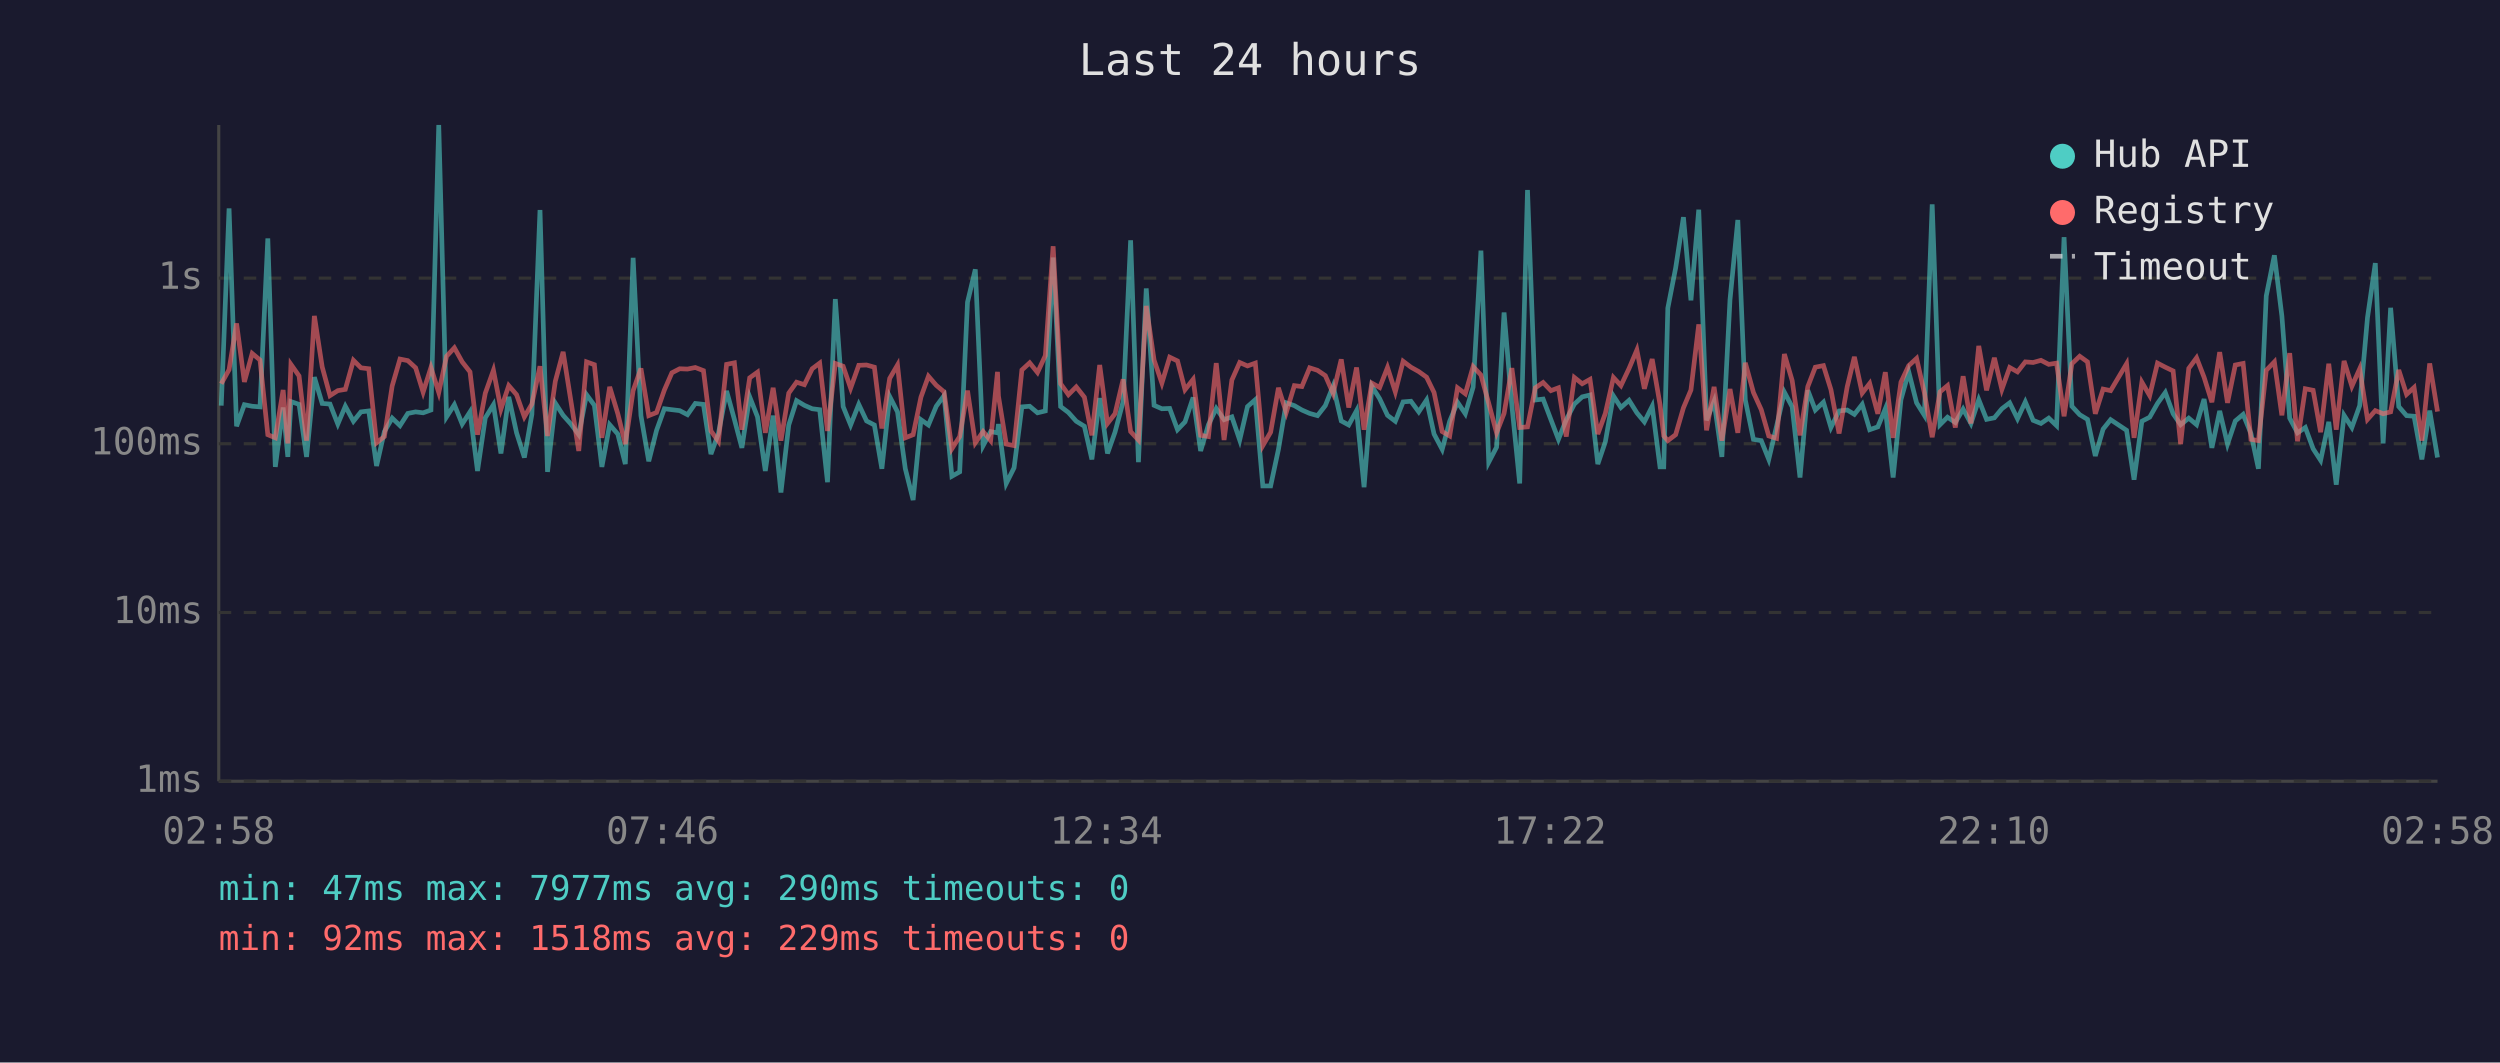
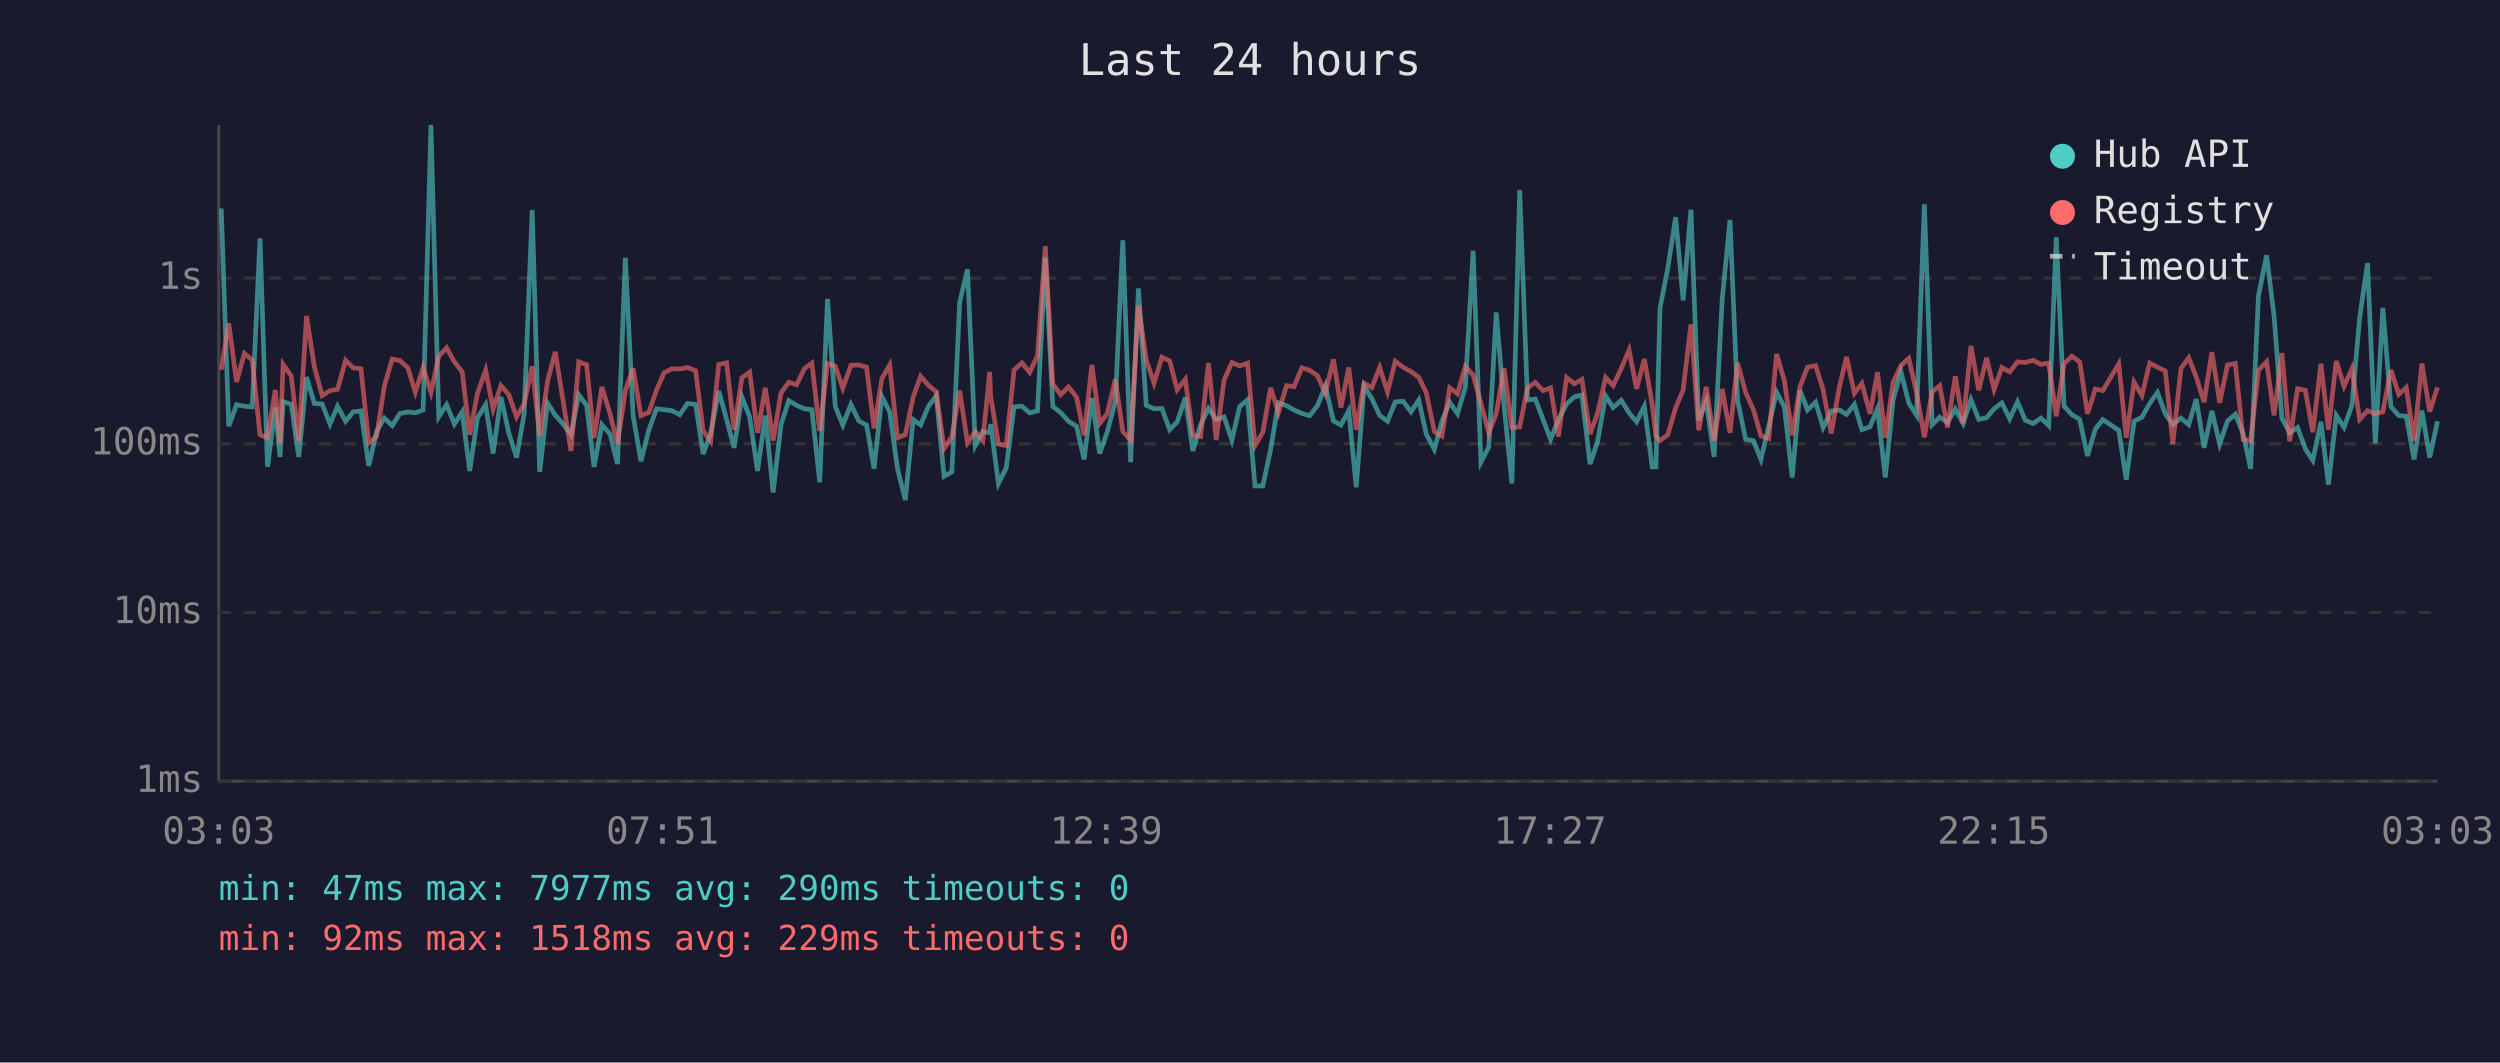
<svg xmlns="http://www.w3.org/2000/svg" viewBox="0 0 800 340" font-family="monospace" font-size="12">
  <rect width="800" height="340" fill="#1a1a2e" />
  <text x="400" y="24" fill="#e0e0e0" font-size="14" text-anchor="middle">Last 24 hours</text>
  <line x1="70" y1="40" x2="70" y2="250" stroke="#444" stroke-width="1" />
  <line x1="70" y1="250" x2="780" y2="250" stroke="#444" stroke-width="1" />
  <line x1="70" y1="250" x2="780" y2="250" stroke="#333" stroke-width="1" stroke-dasharray="4" />
  <text x="65" y="250" fill="#888" text-anchor="end" dominant-baseline="middle">1ms</text>
  <line x1="70" y1="196" x2="780" y2="196" stroke="#333" stroke-width="1" stroke-dasharray="4" />
  <text x="65" y="196" fill="#888" text-anchor="end" dominant-baseline="middle">10ms</text>
  <line x1="70" y1="142" x2="780" y2="142" stroke="#333" stroke-width="1" stroke-dasharray="4" />
  <text x="65" y="142" fill="#888" text-anchor="end" dominant-baseline="middle">100ms</text>
  <line x1="70" y1="89" x2="780" y2="89" stroke="#333" stroke-width="1" stroke-dasharray="4" />
  <text x="65" y="89" fill="#888" text-anchor="end" dominant-baseline="middle">1s</text>
-   <text x="70" y="270" fill="#888" text-anchor="middle">02:58</text>
-   <text x="212" y="270" fill="#888" text-anchor="middle">07:46</text>
-   <text x="354" y="270" fill="#888" text-anchor="middle">12:34</text>
-   <text x="496" y="270" fill="#888" text-anchor="middle">17:22</text>
-   <text x="638" y="270" fill="#888" text-anchor="middle">22:10</text>
-   <text x="780" y="270" fill="#888" text-anchor="middle">02:58</text>
-   <polyline points="70.8,129.8 73.3,66.7 75.7,136.4 78.2,129.5 80.7,130.0 83.2,130.2 85.7,76.3 88.1,149.4 90.6,130.4 92.1,146.2 93.1,128.5 95.7,129.4 98.1,146.2 100.6,120.7 103.1,129.1 105.6,129.3 108.1,135.7 110.5,130.0 113.1,134.8 115.5,131.8 118.0,131.5 120.5,149.1 123.0,138.1 125.5,133.8 128.0,136.2 130.5,132.3 133.0,131.8 135.4,132.1 137.9,131.2 140.4,40.0 142.9,133.4 145.4,129.5 147.9,135.7 150.4,131.8 152.8,150.7 155.3,133.7 157.9,129.5 160.3,145.1 162.8,127.0 165.3,138.5 167.8,146.4 170.2,132.6 172.8,67.2 175.2,151.0 177.7,129.0 180.2,132.9 182.7,135.7 185.2,139.1 187.7,126.3 190.2,129.7 192.6,149.4 195.1,135.9 197.7,138.9 200.1,148.5 202.6,82.5 205.1,133.0 207.6,147.6 210.1,137.7 212.6,130.8 215.0,131.1 217.5,131.4 220.0,132.7 222.5,129.1 225.1,129.4 227.5,145.3 229.9,138.7 232.5,125.1 235.0,134.2 237.4,143.3 239.9,127.0 242.4,133.4 244.9,150.7 247.4,133.0 249.9,157.6 252.4,136.0 254.9,128.2 257.4,129.7 259.9,130.8 262.3,131.1 264.8,154.3 267.3,95.7 269.8,130.1 272.2,136.0 274.8,129.4 277.3,134.7 279.8,136.0 282.2,150.0 284.7,126.9 287.2,131.8 289.7,150.0 292.2,160.0 294.7,134.3 297.1,136.0 299.6,130.0 302.1,126.6 304.6,152.4 307.1,151.0 309.6,96.7 312.1,86.2 314.6,142.6 317.0,138.1 319.2,138.5 319.5,135.7 322.0,154.7 324.5,149.7 327.0,130.2 329.5,130.0 332.0,132.1 334.5,131.5 337.0,82.4 339.4,130.1 341.9,132.0 344.4,134.8 347.0,136.4 349.4,147.0 351.9,127.4 354.4,145.1 356.8,138.3 359.4,128.5 361.8,76.9 364.3,147.9 366.8,92.3 369.3,129.7 371.8,130.8 374.3,130.7 376.8,137.5 379.2,135.0 381.8,127.2 384.2,144.3 386.7,135.9 389.2,130.7 391.7,134.3 394.2,133.4 396.7,140.8 399.2,130.1 401.7,127.9 404.1,155.5 406.6,155.5 409.1,143.8 411.6,128.9 414.2,129.8 416.6,131.2 419.1,132.3 421.6,133.0 424.1,129.8 426.6,123.5 429.2,134.7 431.6,136.0 434.1,131.4 436.5,155.9 439.0,123.6 441.5,127.6 444.0,132.9 446.5,134.8 449.0,128.6 451.5,128.4 454.0,131.8 456.5,128.0 458.9,138.9 461.5,143.8 463.9,134.8 466.4,128.7 468.9,132.4 471.4,123.9 473.9,80.2 476.4,147.9 478.9,143.1 481.3,100.0 483.8,129.8 486.3,154.7 488.8,60.8 491.3,128.0 493.8,127.7 496.3,134.3 498.7,140.6 501.2,134.3 503.8,129.3 506.3,127.0 508.8,126.4 511.3,148.5 513.7,141.4 516.3,126.7 518.7,130.4 521.3,128.1 523.8,132.1 526.2,135.0 528.7,130.0 531.2,149.4 532.4,149.4 533.7,98.6 536.2,85.8 538.7,69.5 541.1,96.1 543.6,67.1 546.1,134.5 548.5,128.4 551.0,146.2 553.6,95.9 556.1,70.4 558.5,128.0 561.1,140.6 563.6,141.0 566.0,147.0 568.5,136.4 571.0,125.5 573.5,130.2 576.0,152.8 578.5,124.9 580.9,131.2 583.5,128.7 585.9,136.8 588.5,131.5 591.1,131.2 593.4,132.6 595.9,129.4 598.3,137.5 600.9,136.6 603.3,130.8 605.8,152.8 608.3,127.9 610.8,119.0 613.3,128.9 615.8,132.9 618.3,65.4 620.8,135.9 623.2,133.5 625.7,135.2 628.2,130.9 630.7,135.5 633.2,127.9 635.7,134.2 638.2,133.7 640.6,130.8 643.1,128.9 645.6,134.0 648.1,128.6 650.6,134.5 653.1,135.5 655.6,133.8 658.1,136.2 660.5,75.9 663.0,130.0 665.5,132.7 668.0,134.2 670.5,145.9 673.0,137.3 675.4,134.3 680.5,137.7 682.9,153.5 685.4,134.8 687.9,133.5 690.4,129.1 692.9,125.6 695.4,132.4 697.8,135.9 700.4,133.8 702.9,135.9 705.3,127.7 707.8,143.3 710.3,131.5 712.8,142.1 715.3,134.7 717.8,132.6 720.3,138.7 722.7,150.0 725.2,94.7 727.8,81.7 730.2,101.1 732.7,133.8 735.2,138.5 737.7,136.8 740.2,143.6 742.6,147.3 745.2,135.0 747.6,155.1 750.1,132.9 752.6,136.8 755.1,129.8 757.6,101.6 760.1,84.2 762.6,141.9 765.0,98.5 767.6,130.1 770.1,133.0 772.5,133.2 775.0,147.0 777.5,131.4 780.0,146.4" fill="none" stroke="#4ecdc4" stroke-width="1.5" opacity="0.6" />
-   <polyline points="70.8,122.8 73.3,118.3 75.7,103.5 78.2,122.2 80.7,113.1 83.2,115.2 85.7,139.1 88.1,140.1 90.6,124.8 92.1,141.9 93.1,116.6 95.7,120.3 98.1,141.0 100.6,101.1 103.1,117.4 105.6,126.6 108.1,125.0 110.5,124.6 113.1,115.3 115.5,117.7 118.0,118.0 120.5,141.7 123.0,139.7 125.5,123.5 128.0,114.9 130.5,115.4 133.0,117.7 135.4,125.5 137.9,117.6 140.4,125.6 142.9,114.0 145.4,111.3 147.9,115.8 150.4,119.0 152.8,139.1 155.3,125.8 157.9,118.5 160.3,130.9 162.8,123.4 165.3,126.3 167.8,133.4 170.2,129.3 172.8,117.2 175.2,139.5 177.7,122.0 180.2,112.6 182.7,128.4 185.2,144.3 187.7,115.8 190.2,116.7 192.6,140.1 195.1,123.8 197.7,132.4 200.1,142.1 202.6,125.0 205.1,117.9 207.6,133.0 210.1,132.0 212.6,124.8 215.0,119.3 217.5,118.0 220.0,118.1 222.5,117.6 225.1,118.6 227.5,137.9 229.9,141.2 232.5,116.6 235.0,116.1 237.4,137.5 239.9,120.9 242.4,119.1 244.9,138.5 247.4,124.1 249.9,141.0 252.4,125.8 254.9,122.3 257.4,123.1 259.9,118.0 262.3,116.2 264.8,137.9 267.3,116.3 269.8,117.2 272.2,124.2 274.8,116.9 277.3,116.8 279.8,117.5 282.2,137.1 284.7,121.1 287.2,116.8 289.7,140.1 292.2,139.1 294.7,127.1 297.1,120.4 299.6,123.3 302.1,125.4 304.6,143.6 307.1,139.7 309.6,125.0 312.1,141.7 314.6,138.1 317.0,141.0 319.2,119.0 319.5,126.7 322.0,142.1 324.5,142.6 327.0,118.4 329.5,116.1 332.0,119.2 334.5,113.8 337.0,78.8 339.4,122.8 341.9,126.3 344.4,123.8 347.0,127.1 349.4,139.3 351.9,116.8 354.4,135.5 356.8,132.4 359.4,121.4 361.8,138.1 364.3,140.8 366.8,97.9 369.3,115.2 371.8,122.6 374.3,114.3 376.8,115.5 379.2,124.7 381.8,121.4 384.2,139.3 386.7,139.7 389.2,116.2 391.7,140.8 394.2,121.6 396.7,116.0 399.2,117.1 401.7,116.2 404.1,142.6 406.6,138.3 409.1,124.1 411.6,132.0 414.2,123.4 416.6,123.7 419.1,117.7 421.6,118.5 424.1,120.2 426.6,125.9 429.2,115.0 431.6,130.4 434.1,117.6 436.5,137.5 439.0,122.6 441.5,124.0 444.0,117.6 446.5,125.4 449.0,115.6 451.5,117.5 454.0,118.9 456.5,120.7 458.9,125.6 461.5,138.1 463.9,139.5 466.4,124.1 468.9,126.0 471.4,117.3 473.9,120.0 476.4,129.1 478.9,138.5 481.3,132.3 483.8,117.8 486.3,136.8 488.8,136.6 491.3,124.1 493.8,122.4 496.3,125.0 498.7,124.1 501.2,139.7 503.8,120.8 506.3,122.8 508.8,121.4 511.3,138.9 513.7,132.3 516.3,120.8 518.7,123.4 521.3,117.9 523.8,112.0 526.2,124.4 528.7,114.9 531.2,129.4 532.4,139.5 533.7,141.0 536.2,139.1 538.7,130.5 541.1,124.8 543.6,103.8 546.1,137.7 548.5,123.8 551.0,141.0 553.6,124.5 556.1,138.5 558.5,116.1 561.1,125.6 563.6,131.1 566.0,139.5 568.5,140.3 571.0,113.3 573.5,121.8 576.0,139.3 578.5,123.7 580.9,117.5 583.5,117.0 585.9,124.7 588.5,138.7 591.1,123.8 593.4,114.2 595.9,125.8 598.3,122.7 600.9,132.4 603.3,119.1 605.8,140.1 608.3,122.3 610.8,117.0 613.3,114.7 615.8,125.7 618.3,139.9 620.8,125.4 623.2,123.4 625.7,136.8 628.2,120.4 630.7,135.5 633.2,110.7 635.7,124.9 638.2,114.5 640.6,124.6 643.1,117.6 645.6,119.0 648.1,115.8 650.6,116.0 653.1,115.3 655.6,116.6 658.1,116.2 660.5,133.2 663.0,116.4 665.5,114.0 668.0,115.8 670.5,132.4 673.0,124.5 675.4,125.0 680.5,116.4 682.9,140.1 685.4,122.3 687.9,126.6 690.4,116.2 692.9,117.5 695.4,118.7 697.8,142.1 700.4,117.9 702.9,114.5 705.3,120.7 707.8,128.7 710.3,112.7 712.8,128.9 715.3,116.8 717.8,116.3 720.3,140.6 722.7,141.0 725.2,118.5 727.8,115.8 730.2,132.9 732.7,113.0 735.2,141.2 737.7,124.4 740.2,124.9 742.6,138.3 745.2,116.4 747.6,137.5 750.1,115.5 752.6,123.6 755.1,118.0 757.6,134.2 760.1,131.4 762.6,132.4 765.0,131.8 767.6,118.4 770.1,126.2 772.5,124.0 775.0,141.0 777.5,116.3 780.0,131.7" fill="none" stroke="#ff6b6b" stroke-width="1.5" opacity="0.6" />
+   <text x="70" y="270" fill="#888" text-anchor="middle">03:03</text>
+   <text x="212" y="270" fill="#888" text-anchor="middle">07:51</text>
+   <text x="354" y="270" fill="#888" text-anchor="middle">12:39</text>
+   <text x="496" y="270" fill="#888" text-anchor="middle">17:27</text>
+   <text x="638" y="270" fill="#888" text-anchor="middle">22:15</text>
+   <text x="780" y="270" fill="#888" text-anchor="middle">03:03</text>
+   <polyline points="70.8,66.7 73.2,136.4 75.7,129.5 78.2,130.0 80.7,130.2 83.2,76.3 85.6,149.4 88.1,130.4 89.6,146.2 90.6,128.5 93.2,129.4 95.6,146.2 98.1,120.7 100.6,129.1 103.1,129.3 105.6,135.7 108.0,130.0 110.6,134.8 113.0,131.8 115.5,131.5 118.0,149.1 120.5,138.1 123.0,133.8 125.5,136.2 128.0,132.3 130.5,131.8 132.9,132.1 135.4,131.2 137.9,40.0 140.4,133.4 142.9,129.5 145.4,135.7 147.9,131.8 150.3,150.7 152.8,133.7 155.4,129.5 157.8,145.1 160.3,127.0 162.8,138.5 165.3,146.4 167.7,132.6 170.3,67.2 172.7,151.0 175.2,129.0 177.7,132.9 180.2,135.7 182.7,139.1 185.2,126.3 187.7,129.7 190.1,149.4 192.6,135.9 195.2,138.9 197.6,148.5 200.1,82.5 202.6,133.0 205.1,147.6 207.6,137.7 210.1,130.8 212.5,131.1 215.0,131.4 217.5,132.7 220.0,129.1 222.6,129.4 225.0,145.3 227.4,138.7 230.0,125.1 232.5,134.2 234.9,143.3 237.4,127.0 239.9,133.4 242.4,150.7 244.9,133.0 247.4,157.6 249.9,136.0 252.4,128.2 254.9,129.7 257.4,130.8 259.8,131.1 262.3,154.3 264.8,95.7 267.3,130.1 269.7,136.0 272.3,129.4 274.8,134.7 277.3,136.0 279.7,150.0 282.2,126.9 284.7,131.8 287.2,150.0 289.7,160.0 292.2,134.3 294.6,136.0 297.1,130.0 299.6,126.6 302.1,152.4 304.6,151.0 307.1,96.7 309.6,86.2 312.1,142.6 314.5,138.1 316.7,138.5 317.0,135.7 319.5,154.7 322.0,149.7 324.5,130.2 327.0,130.0 329.5,132.1 332.0,131.5 334.5,82.4 336.9,130.1 339.4,132.0 341.9,134.8 344.5,136.4 346.9,147.0 349.4,127.4 351.9,145.1 354.3,138.3 356.9,128.5 359.3,76.9 361.8,147.9 364.3,92.3 366.8,129.7 369.3,130.8 371.8,130.7 374.3,137.5 376.7,135.0 379.3,127.2 381.7,144.3 384.2,135.9 386.7,130.7 389.2,134.3 391.7,133.4 394.2,140.8 396.7,130.1 399.2,127.9 401.6,155.5 404.1,155.5 406.6,143.8 409.1,128.9 411.7,129.8 414.1,131.2 416.6,132.3 419.1,133.0 421.6,129.8 424.1,123.5 426.7,134.7 429.1,136.0 431.6,131.4 434.0,155.9 436.5,123.6 439.0,127.6 441.5,132.9 444.0,134.8 446.5,128.6 449.0,128.4 451.5,131.8 454.0,128.0 456.4,138.9 459.0,143.8 461.4,134.8 463.9,128.7 466.4,132.4 468.9,123.9 471.4,80.2 473.9,147.9 476.4,143.1 478.8,100.0 481.3,129.8 483.8,154.7 486.3,60.8 488.8,128.0 491.3,127.7 493.8,134.3 496.2,140.6 498.7,134.3 501.3,129.3 503.8,127.0 506.2,126.4 508.8,148.5 511.2,141.4 513.8,126.7 516.2,130.4 518.8,128.1 521.3,132.1 523.7,135.0 526.2,130.0 528.7,149.4 529.9,149.4 531.2,98.6 533.7,85.8 536.2,69.5 538.6,96.1 541.1,67.1 543.6,134.5 546.0,128.4 548.5,146.2 551.1,95.9 553.6,70.4 556.0,128.0 558.6,140.6 561.1,141.0 563.5,147.0 566.0,136.4 568.5,125.5 571.0,130.2 573.5,152.8 576.0,124.9 578.4,131.2 581.0,128.7 583.4,136.8 586.0,131.5 588.6,131.2 590.9,132.6 593.4,129.4 595.8,137.5 598.4,136.6 600.8,130.8 603.3,152.8 605.8,127.9 608.3,119.0 610.8,128.9 613.3,132.9 615.8,65.4 618.3,135.9 620.7,133.5 623.2,135.2 625.7,130.9 628.2,135.5 630.7,127.9 633.2,134.2 635.7,133.7 638.1,130.8 640.6,128.9 643.1,134.0 645.6,128.6 648.1,134.5 650.6,135.5 653.1,133.8 655.6,136.2 658.0,75.9 660.5,130.0 663.0,132.7 665.5,134.2 668.0,145.9 670.5,137.3 672.9,134.3 678.0,137.7 680.4,153.5 682.9,134.8 685.4,133.5 687.9,129.1 690.4,125.6 692.9,132.4 695.3,135.9 697.9,133.8 700.4,135.9 702.8,127.7 705.3,143.3 707.8,131.5 710.3,142.1 712.8,134.7 715.3,132.6 717.8,138.7 720.2,150.0 722.7,94.7 725.3,81.7 727.7,101.1 730.2,133.8 732.7,138.5 735.2,136.8 737.7,143.6 740.1,147.3 742.7,135.0 745.1,155.1 747.6,132.9 750.1,136.8 752.6,129.8 755.1,101.6 757.6,84.2 760.1,141.9 762.5,98.5 765.1,130.1 767.6,133.0 770.0,133.2 772.5,147.0 775.0,131.4 777.5,146.4 780.0,134.8" fill="none" stroke="#4ecdc4" stroke-width="1.5" opacity="0.6" />
+   <polyline points="70.8,118.3 73.2,103.5 75.7,122.2 78.2,113.1 80.7,115.2 83.2,139.1 85.6,140.1 88.1,124.8 89.6,141.9 90.6,116.6 93.2,120.3 95.6,141.0 98.1,101.1 100.6,117.4 103.1,126.6 105.6,125.0 108.0,124.6 110.6,115.3 113.0,117.7 115.5,118.0 118.0,141.7 120.5,139.7 123.0,123.5 125.5,114.9 128.0,115.4 130.5,117.7 132.9,125.5 135.4,117.6 137.9,125.6 140.4,114.0 142.9,111.3 145.4,115.8 147.9,119.0 150.3,139.1 152.8,125.8 155.4,118.5 157.8,130.9 160.3,123.4 162.8,126.3 165.3,133.4 167.7,129.3 170.3,117.2 172.7,139.5 175.2,122.0 177.7,112.6 180.2,128.4 182.7,144.3 185.2,115.8 187.7,116.7 190.1,140.1 192.6,123.8 195.2,132.4 197.6,142.1 200.1,125.0 202.6,117.9 205.1,133.0 207.6,132.0 210.1,124.8 212.5,119.3 215.0,118.0 217.5,118.1 220.0,117.6 222.6,118.6 225.0,137.9 227.4,141.2 230.0,116.6 232.5,116.1 234.9,137.5 237.4,120.9 239.9,119.1 242.4,138.5 244.9,124.1 247.4,141.0 249.9,125.8 252.4,122.3 254.9,123.1 257.4,118.0 259.8,116.2 262.3,137.9 264.8,116.3 267.3,117.2 269.7,124.2 272.3,116.9 274.8,116.8 277.3,117.5 279.7,137.1 282.2,121.1 284.7,116.8 287.2,140.1 289.7,139.1 292.2,127.1 294.6,120.4 297.1,123.3 299.6,125.4 302.1,143.6 304.6,139.7 307.1,125.0 309.6,141.7 312.1,138.1 314.5,141.0 316.7,119.0 317.0,126.7 319.5,142.1 322.0,142.6 324.5,118.4 327.0,116.1 329.5,119.2 332.0,113.8 334.5,78.8 336.9,122.8 339.4,126.3 341.9,123.8 344.5,127.1 346.9,139.3 349.4,116.8 351.9,135.5 354.3,132.4 356.9,121.4 359.3,138.1 361.8,140.8 364.3,97.9 366.8,115.2 369.3,122.6 371.8,114.3 374.3,115.5 376.7,124.7 379.3,121.4 381.7,139.3 384.2,139.7 386.7,116.2 389.2,140.8 391.7,121.6 394.2,116.0 396.7,117.1 399.2,116.2 401.6,142.6 404.1,138.3 406.6,124.1 409.1,132.0 411.7,123.4 414.1,123.7 416.6,117.7 419.1,118.5 421.6,120.2 424.1,125.9 426.7,115.0 429.1,130.4 431.6,117.6 434.0,137.5 436.5,122.6 439.0,124.0 441.5,117.6 444.0,125.4 446.5,115.6 449.0,117.5 451.5,118.9 454.0,120.7 456.4,125.6 459.0,138.1 461.4,139.5 463.9,124.1 466.4,126.0 468.9,117.3 471.4,120.0 473.9,129.1 476.4,138.5 478.8,132.3 481.3,117.8 483.8,136.8 486.3,136.6 488.8,124.1 491.3,122.4 493.8,125.0 496.2,124.1 498.7,139.7 501.3,120.8 503.8,122.8 506.2,121.4 508.8,138.9 511.2,132.3 513.8,120.8 516.2,123.4 518.8,117.9 521.3,112.0 523.7,124.4 526.2,114.9 528.7,129.4 529.9,139.5 531.2,141.0 533.7,139.1 536.2,130.5 538.6,124.8 541.1,103.8 543.6,137.7 546.0,123.8 548.5,141.0 551.1,124.5 553.6,138.5 556.0,116.1 558.6,125.6 561.1,131.1 563.5,139.5 566.0,140.3 568.5,113.3 571.0,121.8 573.5,139.3 576.0,123.7 578.4,117.5 581.0,117.0 583.4,124.7 586.0,138.7 588.6,123.8 590.9,114.2 593.4,125.8 595.8,122.7 598.4,132.4 600.8,119.1 603.3,140.1 605.8,122.3 608.3,117.0 610.8,114.7 613.3,125.7 615.8,139.9 618.3,125.4 620.7,123.4 623.2,136.8 625.7,120.4 628.2,135.5 630.7,110.7 633.2,124.9 635.7,114.5 638.1,124.6 640.6,117.6 643.1,119.0 645.6,115.8 648.1,116.0 650.6,115.3 653.1,116.6 655.6,116.2 658.0,133.2 660.5,116.4 663.0,114.0 665.5,115.8 668.0,132.4 670.5,124.5 672.9,125.0 678.0,116.4 680.4,140.1 682.9,122.3 685.4,126.6 687.9,116.2 690.4,117.5 692.9,118.7 695.3,142.1 697.9,117.9 700.4,114.5 702.8,120.7 705.3,128.7 707.8,112.7 710.3,128.9 712.8,116.8 715.3,116.3 717.8,140.6 720.2,141.0 722.7,118.5 725.3,115.8 727.7,132.9 730.2,113.0 732.7,141.2 735.2,124.4 737.7,124.9 740.1,138.3 742.7,116.4 745.1,137.5 747.6,115.5 750.1,123.6 752.6,118.0 755.1,134.2 757.6,131.4 760.1,132.4 762.5,131.8 765.1,118.4 767.6,126.2 770.0,124.0 772.5,141.0 775.0,116.3 777.5,131.7 780.0,123.9" fill="none" stroke="#ff6b6b" stroke-width="1.5" opacity="0.6" />
  <circle cx="660" cy="50" r="4" fill="#4ecdc4" />
  <text x="670" y="50" fill="#e0e0e0" dominant-baseline="middle">Hub API</text>
  <circle cx="660" cy="68" r="4" fill="#ff6b6b" />
  <text x="670" y="68" fill="#e0e0e0" dominant-baseline="middle">Registry</text>
  <line x1="656" y1="82" x2="664" y2="82" stroke="#e0e0e0" stroke-width="1.5" stroke-dasharray="4,3" opacity="0.7" />
  <text x="670" y="86" fill="#e0e0e0" dominant-baseline="middle">Timeout</text>
  <text x="70" y="288" fill="#4ecdc4" font-size="11">min: 47ms  max: 7977ms  avg: 290ms  timeouts: 0</text>
  <text x="70" y="304" fill="#ff6b6b" font-size="11">min: 92ms  max: 1518ms  avg: 229ms  timeouts: 0</text>
</svg>
